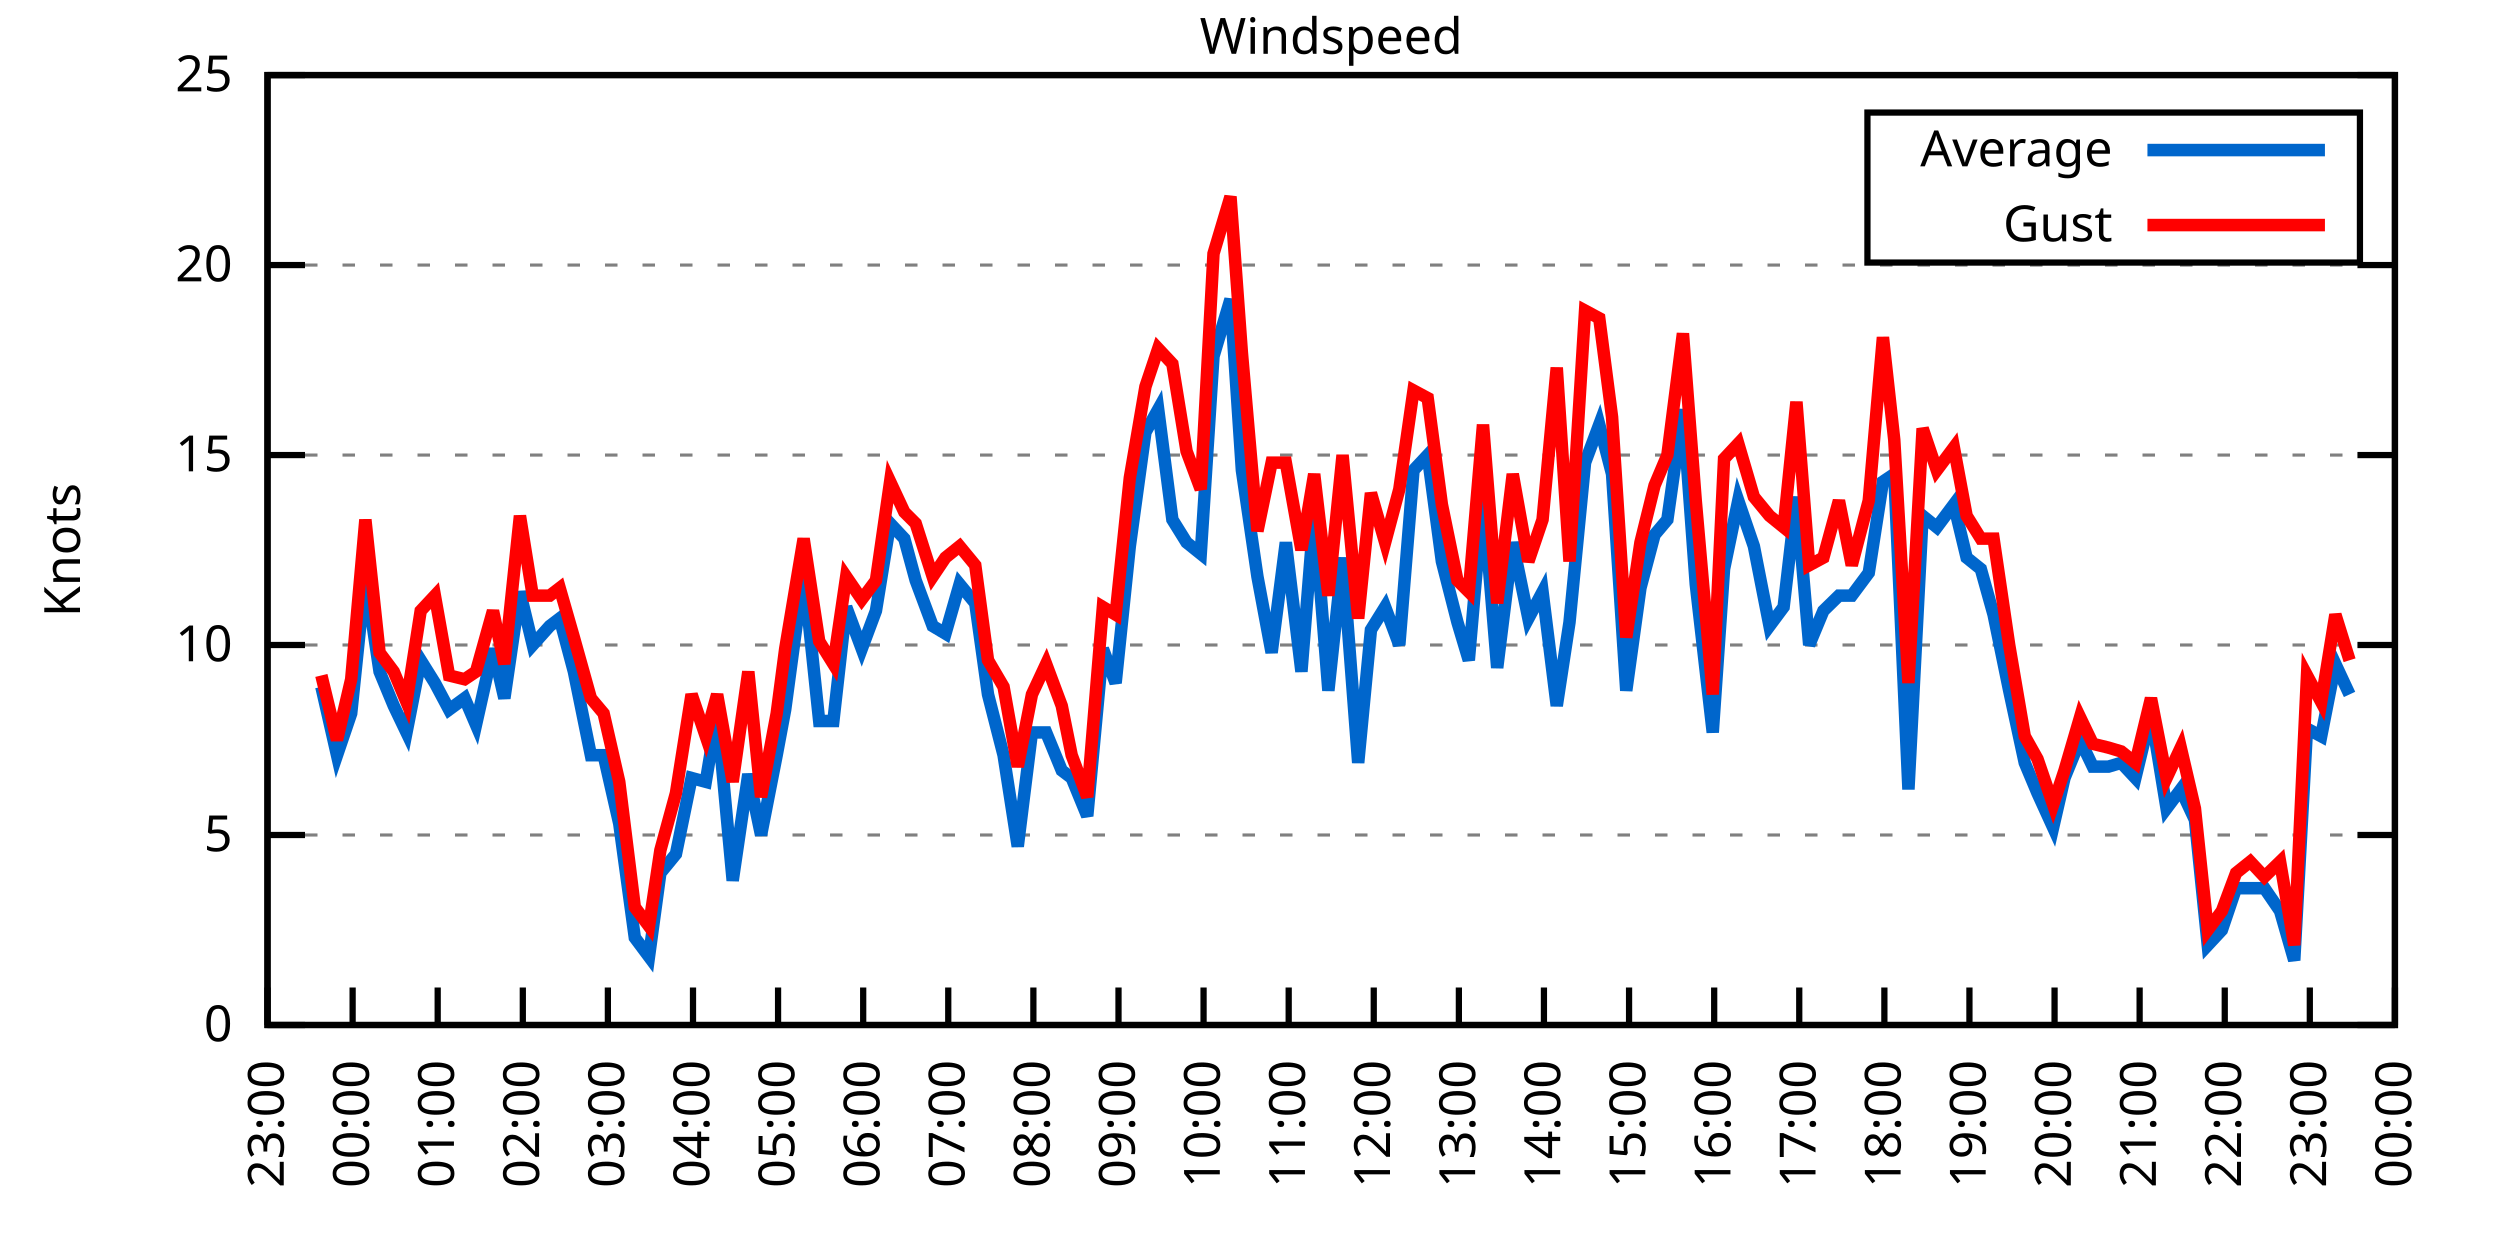
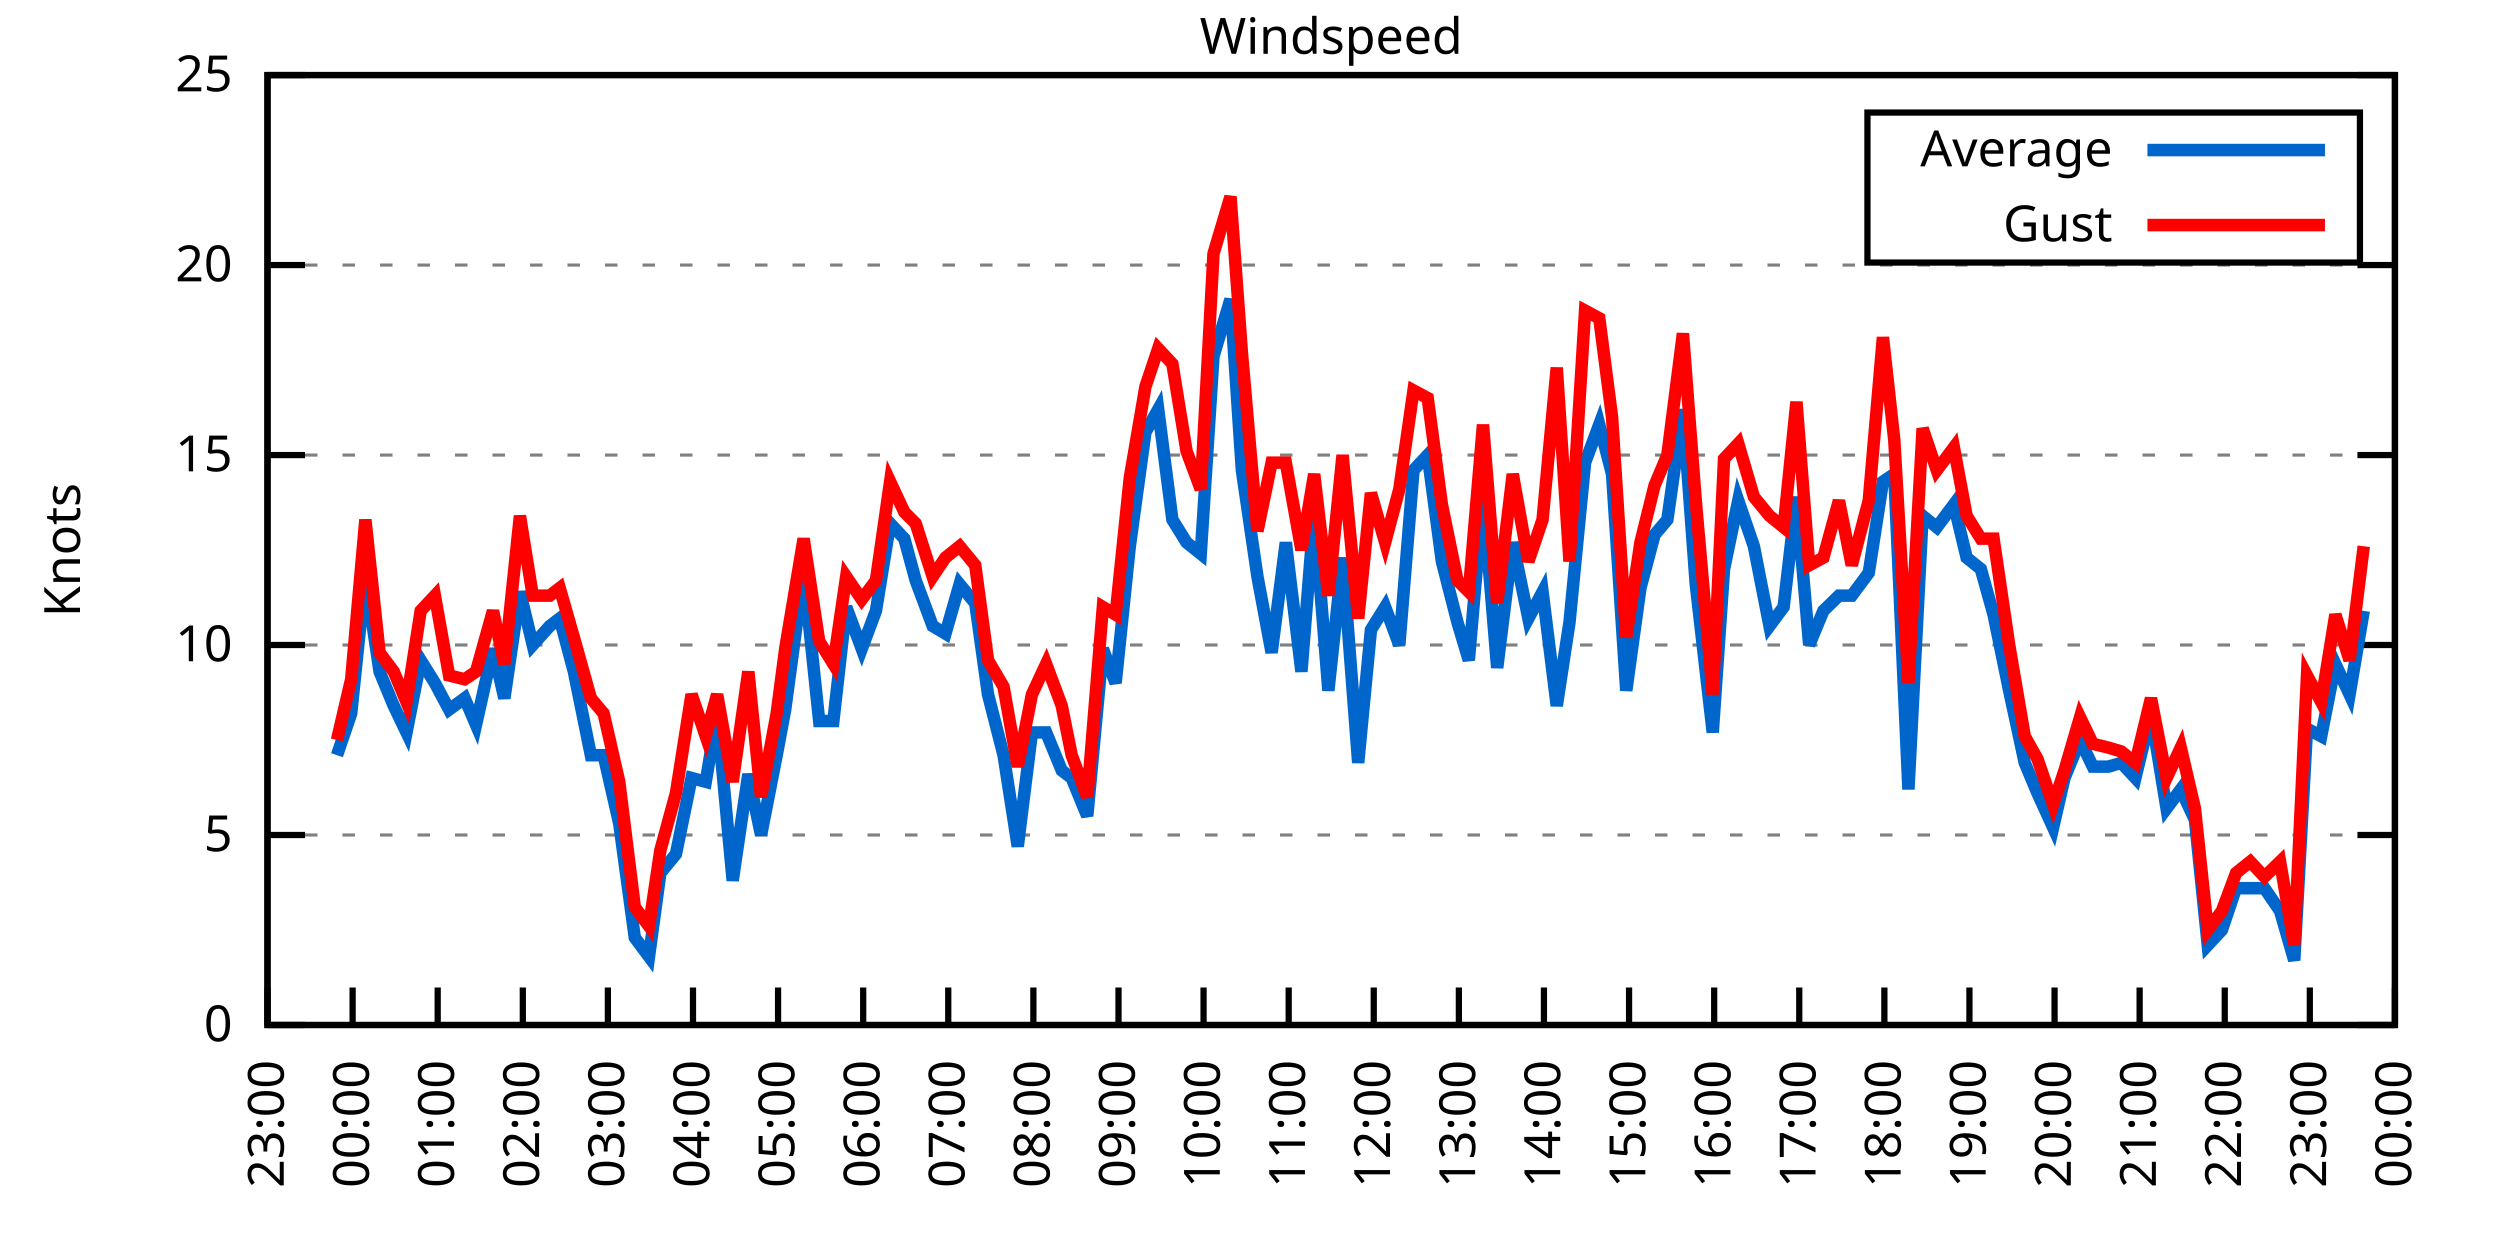
<svg xmlns="http://www.w3.org/2000/svg" xmlns:xlink="http://www.w3.org/1999/xlink" width="400" height="200" viewBox="0 0 400 200">
  <g id="gnuplot_canvas">
    <rect x="0" y="0" width="400" height="200" fill="none" />
    <defs>
      <circle id="gpDot" r="0.5" stroke-width="0.5" stroke="currentColor" />
      <path id="gpPt0" stroke-width="0.333" stroke="currentColor" d="M-1,0 h2 M0,-1 v2" />
      <path id="gpPt1" stroke-width="0.333" stroke="currentColor" d="M-1,-1 L1,1 M1,-1 L-1,1" />
      <path id="gpPt2" stroke-width="0.333" stroke="currentColor" d="M-1,0 L1,0 M0,-1 L0,1 M-1,-1 L1,1 M-1,1 L1,-1" />
      <rect id="gpPt3" stroke-width="0.333" stroke="currentColor" x="-1" y="-1" width="2" height="2" />
      <rect id="gpPt4" stroke-width="0.333" stroke="currentColor" fill="currentColor" x="-1" y="-1" width="2" height="2" />
      <circle id="gpPt5" stroke-width="0.333" stroke="currentColor" cx="0" cy="0" r="1" />
      <use xlink:href="#gpPt5" id="gpPt6" fill="currentColor" stroke="none" />
      <path id="gpPt7" stroke-width="0.333" stroke="currentColor" d="M0,-1.33 L-1.33,0.67 L1.33,0.67 z" />
      <use xlink:href="#gpPt7" id="gpPt8" fill="currentColor" stroke="none" />
      <use xlink:href="#gpPt7" id="gpPt9" stroke="currentColor" transform="rotate(180)" />
      <use xlink:href="#gpPt9" id="gpPt10" fill="currentColor" stroke="none" />
      <use xlink:href="#gpPt3" id="gpPt11" stroke="currentColor" transform="rotate(45)" />
      <use xlink:href="#gpPt11" id="gpPt12" fill="currentColor" stroke="none" />
      <path id="gpPt13" stroke-width="0.333" stroke="currentColor" d="M0,1.330 L1.265,0.411 L0.782,-1.067 L-0.782,-1.076 L-1.265,0.411 z" />
      <use xlink:href="#gpPt13" id="gpPt14" fill="currentColor" stroke="none" />
      <filter id="textbox" filterUnits="objectBoundingBox" x="0" y="0" height="1" width="1">
        <feFlood flood-color="white" flood-opacity="1" result="bgnd" />
        <feComposite in="SourceGraphic" in2="bgnd" operator="atop" />
      </filter>
      <filter id="greybox" filterUnits="objectBoundingBox" x="0" y="0" height="1" width="1">
        <feFlood flood-color="lightgrey" flood-opacity="1" result="grey" />
        <feComposite in="SourceGraphic" in2="grey" operator="atop" />
      </filter>
    </defs>
    <g fill="none" color="white" stroke="currentColor" stroke-width="1.00" stroke-linecap="butt" stroke-linejoin="miter">
</g>
    <g fill="none" color="black" stroke="currentColor" stroke-width="1.00" stroke-linecap="butt" stroke-linejoin="miter">
      <g stroke="none" shape-rendering="crispEdges">
        <polygon fill="rgb(255, 255, 255)" points="42.80,164.00 383.18,164.00 383.18,12.02 42.80,12.02 " />
      </g>
    </g>
    <g fill="none" color="black" stroke="currentColor" stroke-width="1.00" stroke-linecap="butt" stroke-linejoin="miter">
</g>
    <g fill="none" color="black" stroke="black" stroke-width="0.50" stroke-linecap="butt" stroke-linejoin="miter">
</g>
    <g fill="none" color="gray" stroke="currentColor" stroke-width="0.50" stroke-linecap="butt" stroke-linejoin="miter">
      <path stroke="gray" stroke-dasharray="2,4" class="gridline" d="M42.80,164.00 L383.19,164.00  " />
    </g>
    <g fill="none" color="gray" stroke="gray" stroke-width="1.00" stroke-linecap="butt" stroke-linejoin="miter">
</g>
    <g fill="none" color="black" stroke="currentColor" stroke-width="1.00" stroke-linecap="butt" stroke-linejoin="miter">
      <path stroke="black" d="M42.80,164.00 L48.80,164.00 M383.19,164.00 L377.19,164.00  " />
      <g transform="translate(37.20,166.60)" stroke="none" fill="black" font-family="Sans" font-size="8.00" text-anchor="end">
        <text>
          <tspan font-family="Sans"> 0</tspan>
        </text>
      </g>
    </g>
    <g fill="none" color="black" stroke="currentColor" stroke-width="1.00" stroke-linecap="butt" stroke-linejoin="miter">
</g>
    <g fill="none" color="black" stroke="black" stroke-width="0.50" stroke-linecap="butt" stroke-linejoin="miter">
</g>
    <g fill="none" color="gray" stroke="currentColor" stroke-width="0.50" stroke-linecap="butt" stroke-linejoin="miter">
      <path stroke="gray" stroke-dasharray="2,4" class="gridline" d="M42.80,133.60 L383.19,133.60  " />
    </g>
    <g fill="none" color="gray" stroke="gray" stroke-width="1.00" stroke-linecap="butt" stroke-linejoin="miter">
</g>
    <g fill="none" color="black" stroke="currentColor" stroke-width="1.00" stroke-linecap="butt" stroke-linejoin="miter">
      <path stroke="black" d="M42.80,133.60 L48.80,133.60 M383.19,133.60 L377.19,133.60  " />
      <g transform="translate(37.20,136.20)" stroke="none" fill="black" font-family="Sans" font-size="8.00" text-anchor="end">
        <text>
          <tspan font-family="Sans"> 5</tspan>
        </text>
      </g>
    </g>
    <g fill="none" color="black" stroke="currentColor" stroke-width="1.00" stroke-linecap="butt" stroke-linejoin="miter">
</g>
    <g fill="none" color="black" stroke="black" stroke-width="0.50" stroke-linecap="butt" stroke-linejoin="miter">
</g>
    <g fill="none" color="gray" stroke="currentColor" stroke-width="0.50" stroke-linecap="butt" stroke-linejoin="miter">
      <path stroke="gray" stroke-dasharray="2,4" class="gridline" d="M42.80,103.20 L383.19,103.20  " />
    </g>
    <g fill="none" color="gray" stroke="gray" stroke-width="1.00" stroke-linecap="butt" stroke-linejoin="miter">
</g>
    <g fill="none" color="black" stroke="currentColor" stroke-width="1.00" stroke-linecap="butt" stroke-linejoin="miter">
      <path stroke="black" d="M42.80,103.20 L48.80,103.20 M383.19,103.20 L377.19,103.20  " />
      <g transform="translate(37.20,105.80)" stroke="none" fill="black" font-family="Sans" font-size="8.00" text-anchor="end">
        <text>
          <tspan font-family="Sans"> 10</tspan>
        </text>
      </g>
    </g>
    <g fill="none" color="black" stroke="currentColor" stroke-width="1.00" stroke-linecap="butt" stroke-linejoin="miter">
</g>
    <g fill="none" color="black" stroke="black" stroke-width="0.50" stroke-linecap="butt" stroke-linejoin="miter">
</g>
    <g fill="none" color="gray" stroke="currentColor" stroke-width="0.50" stroke-linecap="butt" stroke-linejoin="miter">
      <path stroke="gray" stroke-dasharray="2,4" class="gridline" d="M42.80,72.81 L383.19,72.81  " />
    </g>
    <g fill="none" color="gray" stroke="gray" stroke-width="1.00" stroke-linecap="butt" stroke-linejoin="miter">
</g>
    <g fill="none" color="black" stroke="currentColor" stroke-width="1.00" stroke-linecap="butt" stroke-linejoin="miter">
      <path stroke="black" d="M42.80,72.81 L48.80,72.81 M383.19,72.81 L377.19,72.81  " />
      <g transform="translate(37.20,75.41)" stroke="none" fill="black" font-family="Sans" font-size="8.00" text-anchor="end">
        <text>
          <tspan font-family="Sans"> 15</tspan>
        </text>
      </g>
    </g>
    <g fill="none" color="black" stroke="currentColor" stroke-width="1.00" stroke-linecap="butt" stroke-linejoin="miter">
</g>
    <g fill="none" color="black" stroke="black" stroke-width="0.50" stroke-linecap="butt" stroke-linejoin="miter">
</g>
    <g fill="none" color="gray" stroke="currentColor" stroke-width="0.50" stroke-linecap="butt" stroke-linejoin="miter">
      <path stroke="gray" stroke-dasharray="2,4" class="gridline" d="M42.80,42.41 L383.19,42.41  " />
    </g>
    <g fill="none" color="gray" stroke="gray" stroke-width="1.00" stroke-linecap="butt" stroke-linejoin="miter">
</g>
    <g fill="none" color="black" stroke="currentColor" stroke-width="1.00" stroke-linecap="butt" stroke-linejoin="miter">
      <path stroke="black" d="M42.80,42.41 L48.80,42.41 M383.19,42.41 L377.19,42.41  " />
      <g transform="translate(37.20,45.01)" stroke="none" fill="black" font-family="Sans" font-size="8.00" text-anchor="end">
        <text>
          <tspan font-family="Sans"> 20</tspan>
        </text>
      </g>
    </g>
    <g fill="none" color="black" stroke="currentColor" stroke-width="1.00" stroke-linecap="butt" stroke-linejoin="miter">
</g>
    <g fill="none" color="black" stroke="black" stroke-width="0.50" stroke-linecap="butt" stroke-linejoin="miter">
</g>
    <g fill="none" color="gray" stroke="currentColor" stroke-width="0.50" stroke-linecap="butt" stroke-linejoin="miter">
      <path stroke="gray" stroke-dasharray="2,4" class="gridline" d="M42.80,12.01 L383.19,12.01  " />
    </g>
    <g fill="none" color="gray" stroke="gray" stroke-width="1.00" stroke-linecap="butt" stroke-linejoin="miter">
</g>
    <g fill="none" color="black" stroke="currentColor" stroke-width="1.00" stroke-linecap="butt" stroke-linejoin="miter">
      <path stroke="black" d="M42.80,12.01 L48.80,12.01 M383.19,12.01 L377.19,12.01  " />
      <g transform="translate(37.20,14.61)" stroke="none" fill="black" font-family="Sans" font-size="8.00" text-anchor="end">
        <text>
          <tspan font-family="Sans"> 25</tspan>
        </text>
      </g>
    </g>
    <g fill="none" color="black" stroke="currentColor" stroke-width="1.00" stroke-linecap="butt" stroke-linejoin="miter">
      <path stroke="black" d="M42.80,164.00 L42.80,158.00  " />
      <g transform="translate(45.40,169.60) rotate(270.00)" stroke="none" fill="black" font-family="Sans" font-size="8.00" text-anchor="end">
        <text>
          <tspan font-family="Sans">23:00</tspan>
        </text>
      </g>
    </g>
    <g fill="none" color="black" stroke="currentColor" stroke-width="1.00" stroke-linecap="butt" stroke-linejoin="miter">
      <path stroke="black" d="M56.42,164.00 L56.42,158.00  " />
      <g transform="translate(59.02,169.60) rotate(270.00)" stroke="none" fill="black" font-family="Sans" font-size="8.00" text-anchor="end">
        <text>
          <tspan font-family="Sans">00:00</tspan>
        </text>
      </g>
    </g>
    <g fill="none" color="black" stroke="currentColor" stroke-width="1.00" stroke-linecap="butt" stroke-linejoin="miter">
      <path stroke="black" d="M70.03,164.00 L70.03,158.00  " />
      <g transform="translate(72.63,169.60) rotate(270.00)" stroke="none" fill="black" font-family="Sans" font-size="8.00" text-anchor="end">
        <text>
          <tspan font-family="Sans">01:00</tspan>
        </text>
      </g>
    </g>
    <g fill="none" color="black" stroke="currentColor" stroke-width="1.00" stroke-linecap="butt" stroke-linejoin="miter">
      <path stroke="black" d="M83.65,164.00 L83.65,158.00  " />
      <g transform="translate(86.25,169.60) rotate(270.00)" stroke="none" fill="black" font-family="Sans" font-size="8.00" text-anchor="end">
        <text>
          <tspan font-family="Sans">02:00</tspan>
        </text>
      </g>
    </g>
    <g fill="none" color="black" stroke="currentColor" stroke-width="1.00" stroke-linecap="butt" stroke-linejoin="miter">
      <path stroke="black" d="M97.26,164.00 L97.26,158.00  " />
      <g transform="translate(99.86,169.60) rotate(270.00)" stroke="none" fill="black" font-family="Sans" font-size="8.00" text-anchor="end">
        <text>
          <tspan font-family="Sans">03:00</tspan>
        </text>
      </g>
    </g>
    <g fill="none" color="black" stroke="currentColor" stroke-width="1.00" stroke-linecap="butt" stroke-linejoin="miter">
      <path stroke="black" d="M110.88,164.00 L110.88,158.00  " />
      <g transform="translate(113.48,169.60) rotate(270.00)" stroke="none" fill="black" font-family="Sans" font-size="8.00" text-anchor="end">
        <text>
          <tspan font-family="Sans">04:00</tspan>
        </text>
      </g>
    </g>
    <g fill="none" color="black" stroke="currentColor" stroke-width="1.00" stroke-linecap="butt" stroke-linejoin="miter">
      <path stroke="black" d="M124.49,164.00 L124.49,158.00  " />
      <g transform="translate(127.09,169.60) rotate(270.00)" stroke="none" fill="black" font-family="Sans" font-size="8.00" text-anchor="end">
        <text>
          <tspan font-family="Sans">05:00</tspan>
        </text>
      </g>
    </g>
    <g fill="none" color="black" stroke="currentColor" stroke-width="1.00" stroke-linecap="butt" stroke-linejoin="miter">
      <path stroke="black" d="M138.11,164.00 L138.11,158.00  " />
      <g transform="translate(140.71,169.60) rotate(270.00)" stroke="none" fill="black" font-family="Sans" font-size="8.00" text-anchor="end">
        <text>
          <tspan font-family="Sans">06:00</tspan>
        </text>
      </g>
    </g>
    <g fill="none" color="black" stroke="currentColor" stroke-width="1.00" stroke-linecap="butt" stroke-linejoin="miter">
      <path stroke="black" d="M151.72,164.00 L151.72,158.00  " />
      <g transform="translate(154.32,169.60) rotate(270.00)" stroke="none" fill="black" font-family="Sans" font-size="8.00" text-anchor="end">
        <text>
          <tspan font-family="Sans">07:00</tspan>
        </text>
      </g>
    </g>
    <g fill="none" color="black" stroke="currentColor" stroke-width="1.00" stroke-linecap="butt" stroke-linejoin="miter">
      <path stroke="black" d="M165.34,164.00 L165.34,158.00  " />
      <g transform="translate(167.94,169.60) rotate(270.00)" stroke="none" fill="black" font-family="Sans" font-size="8.00" text-anchor="end">
        <text>
          <tspan font-family="Sans">08:00</tspan>
        </text>
      </g>
    </g>
    <g fill="none" color="black" stroke="currentColor" stroke-width="1.00" stroke-linecap="butt" stroke-linejoin="miter">
      <path stroke="black" d="M178.96,164.00 L178.96,158.00  " />
      <g transform="translate(181.56,169.60) rotate(270.00)" stroke="none" fill="black" font-family="Sans" font-size="8.00" text-anchor="end">
        <text>
          <tspan font-family="Sans">09:00</tspan>
        </text>
      </g>
    </g>
    <g fill="none" color="black" stroke="currentColor" stroke-width="1.00" stroke-linecap="butt" stroke-linejoin="miter">
      <path stroke="black" d="M192.57,164.00 L192.57,158.00  " />
      <g transform="translate(195.17,169.60) rotate(270.00)" stroke="none" fill="black" font-family="Sans" font-size="8.00" text-anchor="end">
        <text>
          <tspan font-family="Sans">10:00</tspan>
        </text>
      </g>
    </g>
    <g fill="none" color="black" stroke="currentColor" stroke-width="1.00" stroke-linecap="butt" stroke-linejoin="miter">
      <path stroke="black" d="M206.19,164.00 L206.19,158.00  " />
      <g transform="translate(208.79,169.60) rotate(270.00)" stroke="none" fill="black" font-family="Sans" font-size="8.00" text-anchor="end">
        <text>
          <tspan font-family="Sans">11:00</tspan>
        </text>
      </g>
    </g>
    <g fill="none" color="black" stroke="currentColor" stroke-width="1.00" stroke-linecap="butt" stroke-linejoin="miter">
      <path stroke="black" d="M219.80,164.00 L219.80,158.00  " />
      <g transform="translate(222.40,169.60) rotate(270.00)" stroke="none" fill="black" font-family="Sans" font-size="8.00" text-anchor="end">
        <text>
          <tspan font-family="Sans">12:00</tspan>
        </text>
      </g>
    </g>
    <g fill="none" color="black" stroke="currentColor" stroke-width="1.00" stroke-linecap="butt" stroke-linejoin="miter">
      <path stroke="black" d="M233.42,164.00 L233.42,158.00  " />
      <g transform="translate(236.02,169.60) rotate(270.00)" stroke="none" fill="black" font-family="Sans" font-size="8.00" text-anchor="end">
        <text>
          <tspan font-family="Sans">13:00</tspan>
        </text>
      </g>
    </g>
    <g fill="none" color="black" stroke="currentColor" stroke-width="1.00" stroke-linecap="butt" stroke-linejoin="miter">
      <path stroke="black" d="M247.03,164.00 L247.03,158.00  " />
      <g transform="translate(249.63,169.60) rotate(270.00)" stroke="none" fill="black" font-family="Sans" font-size="8.00" text-anchor="end">
        <text>
          <tspan font-family="Sans">14:00</tspan>
        </text>
      </g>
    </g>
    <g fill="none" color="black" stroke="currentColor" stroke-width="1.00" stroke-linecap="butt" stroke-linejoin="miter">
      <path stroke="black" d="M260.65,164.00 L260.65,158.00  " />
      <g transform="translate(263.25,169.60) rotate(270.00)" stroke="none" fill="black" font-family="Sans" font-size="8.00" text-anchor="end">
        <text>
          <tspan font-family="Sans">15:00</tspan>
        </text>
      </g>
    </g>
    <g fill="none" color="black" stroke="currentColor" stroke-width="1.00" stroke-linecap="butt" stroke-linejoin="miter">
      <path stroke="black" d="M274.27,164.00 L274.27,158.00  " />
      <g transform="translate(276.87,169.60) rotate(270.00)" stroke="none" fill="black" font-family="Sans" font-size="8.00" text-anchor="end">
        <text>
          <tspan font-family="Sans">16:00</tspan>
        </text>
      </g>
    </g>
    <g fill="none" color="black" stroke="currentColor" stroke-width="1.00" stroke-linecap="butt" stroke-linejoin="miter">
      <path stroke="black" d="M287.88,164.00 L287.88,158.00  " />
      <g transform="translate(290.48,169.60) rotate(270.00)" stroke="none" fill="black" font-family="Sans" font-size="8.00" text-anchor="end">
        <text>
          <tspan font-family="Sans">17:00</tspan>
        </text>
      </g>
    </g>
    <g fill="none" color="black" stroke="currentColor" stroke-width="1.00" stroke-linecap="butt" stroke-linejoin="miter">
      <path stroke="black" d="M301.50,164.00 L301.50,158.00  " />
      <g transform="translate(304.10,169.60) rotate(270.00)" stroke="none" fill="black" font-family="Sans" font-size="8.00" text-anchor="end">
        <text>
          <tspan font-family="Sans">18:00</tspan>
        </text>
      </g>
    </g>
    <g fill="none" color="black" stroke="currentColor" stroke-width="1.00" stroke-linecap="butt" stroke-linejoin="miter">
      <path stroke="black" d="M315.11,164.00 L315.11,158.00  " />
      <g transform="translate(317.71,169.60) rotate(270.00)" stroke="none" fill="black" font-family="Sans" font-size="8.00" text-anchor="end">
        <text>
          <tspan font-family="Sans">19:00</tspan>
        </text>
      </g>
    </g>
    <g fill="none" color="black" stroke="currentColor" stroke-width="1.00" stroke-linecap="butt" stroke-linejoin="miter">
      <path stroke="black" d="M328.73,164.00 L328.73,158.00  " />
      <g transform="translate(331.33,169.60) rotate(270.00)" stroke="none" fill="black" font-family="Sans" font-size="8.00" text-anchor="end">
        <text>
          <tspan font-family="Sans">20:00</tspan>
        </text>
      </g>
    </g>
    <g fill="none" color="black" stroke="currentColor" stroke-width="1.00" stroke-linecap="butt" stroke-linejoin="miter">
      <path stroke="black" d="M342.34,164.00 L342.34,158.00  " />
      <g transform="translate(344.94,169.60) rotate(270.00)" stroke="none" fill="black" font-family="Sans" font-size="8.00" text-anchor="end">
        <text>
          <tspan font-family="Sans">21:00</tspan>
        </text>
      </g>
    </g>
    <g fill="none" color="black" stroke="currentColor" stroke-width="1.00" stroke-linecap="butt" stroke-linejoin="miter">
      <path stroke="black" d="M355.96,164.00 L355.96,158.00  " />
      <g transform="translate(358.56,169.60) rotate(270.00)" stroke="none" fill="black" font-family="Sans" font-size="8.00" text-anchor="end">
        <text>
          <tspan font-family="Sans">22:00</tspan>
        </text>
      </g>
    </g>
    <g fill="none" color="black" stroke="currentColor" stroke-width="1.00" stroke-linecap="butt" stroke-linejoin="miter">
      <path stroke="black" d="M369.57,164.00 L369.57,158.00  " />
      <g transform="translate(372.17,169.60) rotate(270.00)" stroke="none" fill="black" font-family="Sans" font-size="8.00" text-anchor="end">
        <text>
          <tspan font-family="Sans">23:00</tspan>
        </text>
      </g>
    </g>
    <g fill="none" color="black" stroke="currentColor" stroke-width="1.00" stroke-linecap="butt" stroke-linejoin="miter">
      <path stroke="black" d="M383.19,164.00 L383.19,158.00  " />
      <g transform="translate(385.79,169.60) rotate(270.00)" stroke="none" fill="black" font-family="Sans" font-size="8.00" text-anchor="end">
        <text>
          <tspan font-family="Sans">00:00</tspan>
        </text>
      </g>
    </g>
    <g fill="none" color="black" stroke="currentColor" stroke-width="1.00" stroke-linecap="butt" stroke-linejoin="miter">
</g>
    <g fill="none" color="black" stroke="currentColor" stroke-width="1.00" stroke-linecap="butt" stroke-linejoin="miter">
      <path stroke="black" d="M42.80,12.01 L42.80,164.00 L383.19,164.00 L383.19,12.01 L42.80,12.01 Z  " />
    </g>
    <g fill="none" color="black" stroke="currentColor" stroke-width="1.00" stroke-linecap="butt" stroke-linejoin="miter">
</g>
    <g fill="none" color="black" stroke="currentColor" stroke-width="1.00" stroke-linecap="butt" stroke-linejoin="miter">
      <path stroke="black" d="M298.79,42.01 L298.79,18.01 L377.59,18.01 L377.59,42.01 L298.79,42.01 Z  " />
    </g>
    <g id="Windspeed_plot_1">
      <g fill="none" color="white" stroke="black" stroke-width="2.00" stroke-linecap="butt" stroke-linejoin="miter">
</g>
      <g fill="none" color="black" stroke="currentColor" stroke-width="2.00" stroke-linecap="butt" stroke-linejoin="miter">
        <g transform="translate(337.99,26.61)" stroke="none" fill="black" font-family="Sans" font-size="8.00" text-anchor="end">
          <text>
            <tspan font-family="Sans">Average</tspan>
          </text>
        </g>
      </g>
      <g fill="none" color="black" stroke="currentColor" stroke-width="2.00" stroke-linecap="butt" stroke-linejoin="miter">
-         <path stroke="rgb(  0, 102, 204)" d="M343.59,24.01 L371.99,24.01 M51.42,109.89 L53.92,120.83 L56.19,114.15 L58.46,92.26 L60.73,107.46 L63.00,112.93   L65.04,117.19 L67.31,105.64 L69.58,109.28 L71.85,113.54 L74.34,111.72 L76.16,115.97 L78.88,103.81 L80.70,111.72   L83.19,94.69 L85.24,103.20 L87.96,100.16 L89.55,98.95 L91.82,107.46 L94.54,120.83 L96.58,120.83 L99.08,131.78   L101.57,150.02 L103.84,153.06 L105.66,139.68 L108.15,136.64 L110.65,124.48 L112.92,125.09 L114.74,114.15 L117.23,140.90   L119.73,123.87 L121.77,133.60 L124.27,120.83 L125.63,113.54 L128.58,91.65 L131.07,115.36 L133.34,115.36 L135.39,97.12   L137.88,103.81 L140.15,97.73 L142.42,83.75 L144.69,86.18 L146.51,92.87 L149.23,100.16 L151.27,101.38 L153.54,93.48   L156.04,96.52 L158.08,111.11 L160.57,120.83 L162.84,135.43 L165.11,117.19 L167.38,117.19 L169.88,123.27 L171.47,124.48   L173.96,130.56 L176.46,103.81 L178.50,109.28 L180.77,87.40 L183.27,69.16 L185.31,65.51 L187.58,83.14 L189.85,86.79   L192.12,88.61 L194.16,57.00 L196.88,47.88 L198.70,75.24 L201.19,92.26 L203.46,104.42 L205.73,86.79 L208.23,107.46   L210.27,81.93 L212.54,110.50 L214.81,89.22 L217.31,122.05 L219.35,100.77 L221.62,97.12 L223.89,103.20 L226.16,75.24   L228.43,72.81 L230.70,89.83 L233.19,99.56 L235.01,105.64 L237.28,79.49 L239.55,106.85 L242.04,86.79 L244.54,98.95   L246.81,94.69 L249.08,112.93 L251.12,99.56 L253.61,74.02 L255.88,67.94 L257.93,75.85 L260.20,110.50 L262.47,94.08   L264.73,85.57 L266.78,83.14 L269.27,65.51 L271.32,93.48 L274.04,117.19 L275.85,91.04 L278.12,80.10 L280.62,87.40   L283.12,100.16 L285.38,97.12 L287.43,79.49 L289.47,103.20 L291.74,97.73 L294.23,95.30 L296.28,95.30 L299.00,91.65   L301.27,77.06 L303.08,75.85 L305.35,126.31 L307.62,82.53 L309.89,84.36 L312.62,80.71 L314.66,89.22 L316.93,91.04   L318.97,98.34 L321.47,110.50 L323.96,122.05 L326.00,126.91 L328.50,132.39 L330.32,124.48 L332.81,118.40 L334.85,122.66   L337.35,122.66 L339.39,122.05 L341.66,124.48 L344.16,114.15 L346.65,129.35 L348.92,126.31 L351.19,131.17 L353.24,151.23   L355.50,148.80 L357.77,142.11 L360.04,142.11 L362.31,142.11 L364.81,145.76 L367.08,153.66 L369.12,116.58 L371.39,117.80   L373.66,106.24 L375.93,111.11  " />
+         <path stroke="rgb(  0, 102, 204)" d="M343.59,24.01 L371.99,24.01 M53.92,120.83 L56.19,114.15 L58.46,92.26 L60.73,107.46 L63.00,112.93 L65.04,117.19   L67.31,105.64 L69.58,109.28 L71.85,113.54 L74.34,111.72 L76.16,115.97 L78.88,103.81 L80.70,111.72 L83.19,94.69   L85.24,103.20 L87.96,100.16 L89.55,98.95 L91.82,107.46 L94.54,120.83 L96.58,120.83 L99.08,131.78 L101.57,150.02   L103.84,153.06 L105.66,139.68 L108.15,136.64 L110.65,124.48 L112.92,125.09 L114.74,114.15 L117.23,140.90 L119.73,123.87   L121.77,133.60 L124.27,120.83 L125.63,113.54 L128.58,91.65 L131.07,115.36 L133.34,115.36 L135.39,97.12 L137.88,103.81   L140.15,97.73 L142.42,83.75 L144.69,86.18 L146.51,92.87 L149.23,100.16 L151.27,101.38 L153.54,93.48 L156.04,96.52   L158.08,111.11 L160.57,120.83 L162.84,135.43 L165.11,117.19 L167.38,117.19 L169.88,123.27 L171.47,124.48 L173.96,130.56   L176.46,103.81 L178.50,109.28 L180.77,87.40 L183.27,69.16 L185.31,65.51 L187.58,83.14 L189.85,86.79 L192.12,88.61   L194.16,57.00 L196.88,47.88 L198.70,75.24 L201.19,92.26 L203.46,104.42 L205.73,86.79 L208.23,107.46 L210.27,81.93   L212.54,110.50 L214.81,89.22 L217.31,122.05 L219.35,100.77 L221.62,97.12 L223.89,103.20 L226.16,75.24 L228.43,72.81   L230.70,89.83 L233.19,99.56 L235.01,105.64 L237.28,79.49 L239.55,106.85 L242.04,86.79 L244.54,98.95 L246.81,94.69   L249.08,112.93 L251.12,99.56 L253.61,74.02 L255.88,67.94 L257.93,75.85 L260.20,110.50 L262.47,94.08 L264.73,85.57   L266.78,83.14 L269.27,65.51 L271.32,93.48 L274.04,117.19 L275.85,91.04 L278.12,80.10 L280.62,87.40 L283.12,100.16   L285.38,97.12 L287.43,79.49 L289.47,103.20 L291.74,97.73 L294.23,95.30 L296.28,95.30 L299.00,91.65 L301.27,77.06   L303.08,75.85 L305.35,126.31 L307.62,82.53 L309.89,84.36 L312.62,80.71 L314.66,89.22 L316.93,91.04 L318.97,98.34   L321.47,110.50 L323.96,122.05 L326.00,126.91 L328.50,132.39 L330.32,124.48 L332.81,118.40 L334.85,122.66 L337.35,122.66   L339.39,122.05 L341.66,124.48 L344.16,114.15 L346.65,129.35 L348.92,126.31 L351.19,131.17 L353.24,151.23 L355.50,148.80   L357.77,142.11 L360.04,142.11 L362.31,142.11 L364.81,145.76 L367.08,153.66 L369.12,116.58 L371.39,117.80 L373.66,106.24   L375.93,111.11 L378.20,97.73  " />
      </g>
    </g>
    <g id="Windspeed_plot_2">
      <g fill="none" color="black" stroke="currentColor" stroke-width="2.00" stroke-linecap="butt" stroke-linejoin="miter">
        <g transform="translate(337.99,38.61)" stroke="none" fill="black" font-family="Sans" font-size="8.00" text-anchor="end">
          <text>
            <tspan font-family="Sans">Gust</tspan>
          </text>
        </g>
      </g>
      <g fill="none" color="black" stroke="currentColor" stroke-width="2.00" stroke-linecap="butt" stroke-linejoin="miter">
-         <path stroke="rgb(255,   0,   0)" d="M343.59,36.01 L371.99,36.01 M51.42,108.07 L53.92,118.40 L56.19,108.68 L58.46,83.14 L60.73,104.42 L63.00,107.46   L65.04,112.32 L67.31,97.73 L69.58,95.30 L71.85,108.07 L74.34,108.68 L76.16,107.46 L78.88,97.73 L80.70,106.24   L83.19,82.53 L85.24,95.30 L87.96,95.30 L89.55,94.08 L91.82,101.99 L94.54,111.72 L96.58,114.15 L99.08,125.09   L101.57,145.15 L103.84,148.19 L105.66,136.03 L108.15,126.91 L110.65,111.11 L112.92,117.80 L114.74,111.11 L117.23,125.09   L119.73,107.46 L121.77,127.52 L124.27,114.15 L125.63,103.81 L128.58,86.18 L131.07,102.60 L133.34,106.24 L135.39,92.26   L137.88,95.91 L140.15,92.87 L142.42,77.06 L144.69,81.93 L146.51,83.75 L149.23,92.26 L151.27,89.22 L153.54,87.40   L156.04,90.44 L158.08,105.64 L160.57,109.89 L162.84,122.66 L165.11,111.11 L167.38,106.24 L169.88,112.93 L171.47,120.83   L173.96,127.52 L176.46,97.12 L178.50,98.34 L180.77,76.45 L183.27,61.86 L185.31,55.78 L187.58,58.21 L189.85,72.20   L192.12,78.28 L194.16,40.58 L196.88,31.46 L198.70,56.39 L201.19,84.97 L203.46,74.02 L205.73,74.02 L208.23,88.00   L210.27,75.85 L212.54,95.30 L214.81,72.81 L217.31,98.95 L219.35,78.89 L221.62,86.79 L223.89,78.28 L226.16,62.47   L228.43,63.69 L230.70,80.71 L233.19,92.87 L235.01,94.69 L237.28,67.94 L239.55,96.52 L242.04,75.85 L244.54,89.83   L246.81,83.14 L249.08,58.82 L251.12,89.83 L253.61,49.70 L255.88,50.92 L257.93,66.73 L260.20,101.99 L262.47,86.79   L264.73,77.67 L266.78,72.81 L269.27,53.35 L271.32,80.10 L274.04,111.11 L275.85,73.41 L278.12,70.98 L280.62,79.49   L283.12,82.53 L285.38,84.36 L287.43,64.29 L289.47,90.44 L291.74,89.22 L294.23,80.10 L296.28,90.44 L299.00,80.10   L301.27,53.96 L303.08,70.37 L305.35,109.28 L307.62,68.55 L309.89,75.24 L312.62,71.59 L314.66,82.53 L316.93,86.18   L318.97,86.18 L321.47,103.20 L323.96,117.80 L326.00,121.44 L328.50,128.74 L330.32,123.27 L332.81,114.76 L334.85,119.01   L337.35,119.62 L339.39,120.23 L341.66,122.05 L344.16,111.72 L346.65,124.48 L348.92,119.62 L351.19,129.35 L353.24,148.80   L355.50,145.76 L357.77,139.68 L360.04,137.86 L362.31,140.29 L364.81,137.86 L367.08,151.23 L369.12,108.07 L371.39,112.32   L373.66,98.34 L375.93,105.64  " />
+         <path stroke="rgb(255,   0,   0)" d="M343.59,36.01 L371.99,36.01 M53.92,118.40 L56.19,108.68 L58.46,83.14 L60.73,104.42 L63.00,107.46 L65.04,112.32   L67.31,97.73 L69.58,95.30 L71.85,108.07 L74.34,108.68 L76.16,107.46 L78.88,97.73 L80.70,106.24 L83.19,82.53   L85.24,95.30 L87.96,95.30 L89.55,94.08 L91.82,101.99 L94.54,111.72 L96.58,114.15 L99.08,125.09 L101.57,145.15   L103.84,148.19 L105.66,136.03 L108.15,126.91 L110.65,111.11 L112.92,117.80 L114.74,111.11 L117.23,125.09 L119.73,107.46   L121.77,127.52 L124.27,114.15 L125.63,103.81 L128.58,86.18 L131.07,102.60 L133.34,106.24 L135.39,92.26 L137.88,95.91   L140.15,92.87 L142.42,77.06 L144.69,81.93 L146.51,83.75 L149.23,92.26 L151.27,89.22 L153.54,87.40 L156.04,90.44   L158.08,105.64 L160.57,109.89 L162.84,122.66 L165.11,111.11 L167.38,106.24 L169.88,112.93 L171.47,120.83 L173.96,127.52   L176.46,97.12 L178.50,98.34 L180.77,76.45 L183.27,61.86 L185.31,55.78 L187.58,58.21 L189.85,72.20 L192.12,78.28   L194.16,40.58 L196.88,31.46 L198.70,56.39 L201.19,84.97 L203.46,74.02 L205.73,74.02 L208.23,88.00 L210.27,75.85   L212.54,95.30 L214.81,72.81 L217.31,98.95 L219.35,78.89 L221.62,86.79 L223.89,78.28 L226.16,62.47 L228.43,63.69   L230.70,80.71 L233.19,92.87 L235.01,94.69 L237.28,67.94 L239.55,96.52 L242.04,75.85 L244.54,89.83 L246.81,83.14   L249.08,58.82 L251.12,89.83 L253.61,49.70 L255.88,50.92 L257.93,66.73 L260.20,101.99 L262.47,86.79 L264.73,77.67   L266.78,72.81 L269.27,53.35 L271.32,80.10 L274.04,111.11 L275.85,73.41 L278.12,70.98 L280.62,79.49 L283.12,82.53   L285.38,84.36 L287.43,64.29 L289.47,90.44 L291.74,89.22 L294.23,80.10 L296.28,90.44 L299.00,80.10 L301.27,53.96   L303.08,70.37 L305.35,109.28 L307.62,68.55 L309.89,75.24 L312.62,71.59 L314.66,82.53 L316.93,86.18 L318.97,86.18   L321.47,103.20 L323.96,117.80 L326.00,121.44 L328.50,128.74 L330.32,123.27 L332.81,114.76 L334.85,119.01 L337.35,119.62   L339.39,120.23 L341.66,122.05 L344.16,111.72 L346.65,124.48 L348.92,119.62 L351.19,129.35 L353.24,148.80 L355.50,145.76   L357.77,139.68 L360.04,137.86 L362.31,140.29 L364.81,137.86 L367.08,151.23 L369.12,108.07 L371.39,112.32 L373.66,98.34   L375.93,105.64 L378.20,87.40  " />
      </g>
    </g>
    <g fill="none" color="black" stroke="currentColor" stroke-width="2.00" stroke-linecap="butt" stroke-linejoin="miter">
</g>
    <g fill="none" color="black" stroke="black" stroke-width="1.00" stroke-linecap="butt" stroke-linejoin="miter">
</g>
    <g fill="none" color="black" stroke="currentColor" stroke-width="1.00" stroke-linecap="butt" stroke-linejoin="miter">
      <path stroke="black" d="M42.80,12.01 L42.80,164.00 L383.19,164.00 L383.19,12.01 L42.80,12.01 Z  " />
      <g transform="translate(12.80,88.01) rotate(270.00)" stroke="none" fill="black" font-family="Sans" font-size="8.00" text-anchor="middle">
        <text>
          <tspan font-family="Sans">Knots</tspan>
        </text>
      </g>
    </g>
    <g fill="none" color="black" stroke="currentColor" stroke-width="1.00" stroke-linecap="butt" stroke-linejoin="miter">
</g>
    <g fill="none" color="black" stroke="currentColor" stroke-width="1.00" stroke-linecap="butt" stroke-linejoin="miter">
      <g transform="translate(212.99,8.61)" stroke="none" fill="black" font-family="Sans" font-size="8.00" text-anchor="middle">
        <text>
          <tspan font-family="Sans">Windspeed</tspan>
        </text>
      </g>
    </g>
    <g fill="none" color="black" stroke="currentColor" stroke-width="1.00" stroke-linecap="butt" stroke-linejoin="miter">
</g>
  </g>
</svg>
